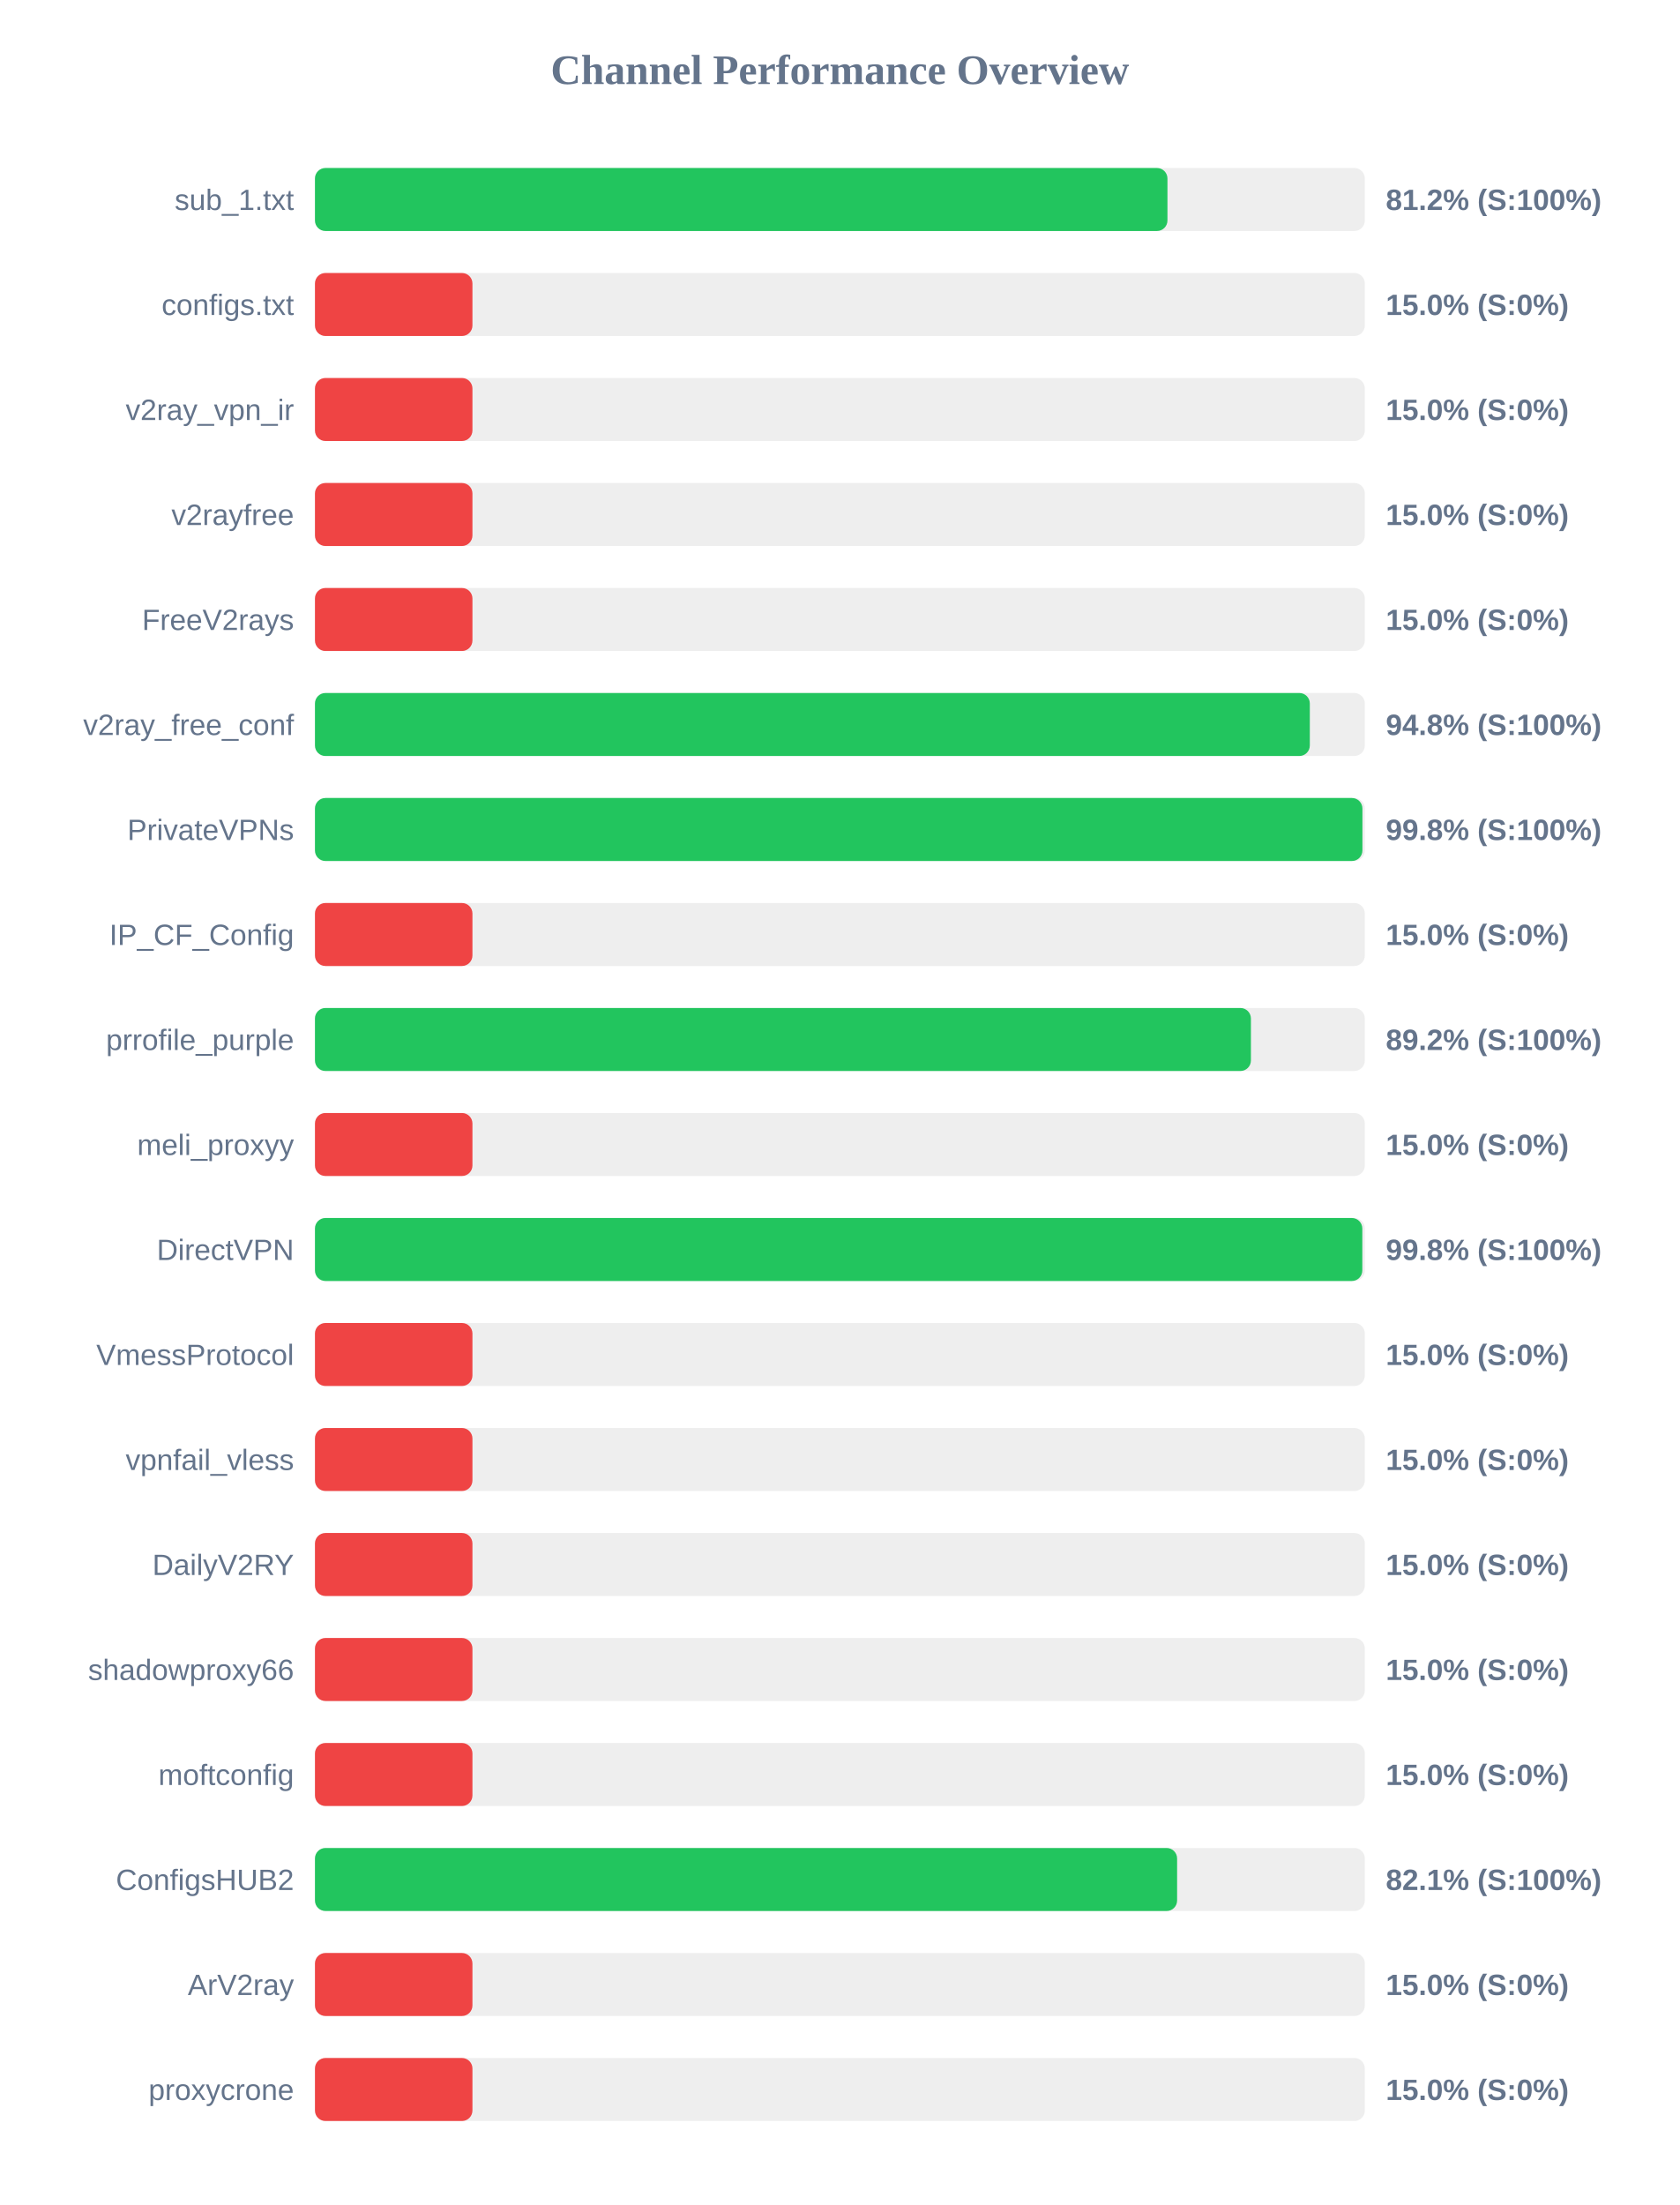
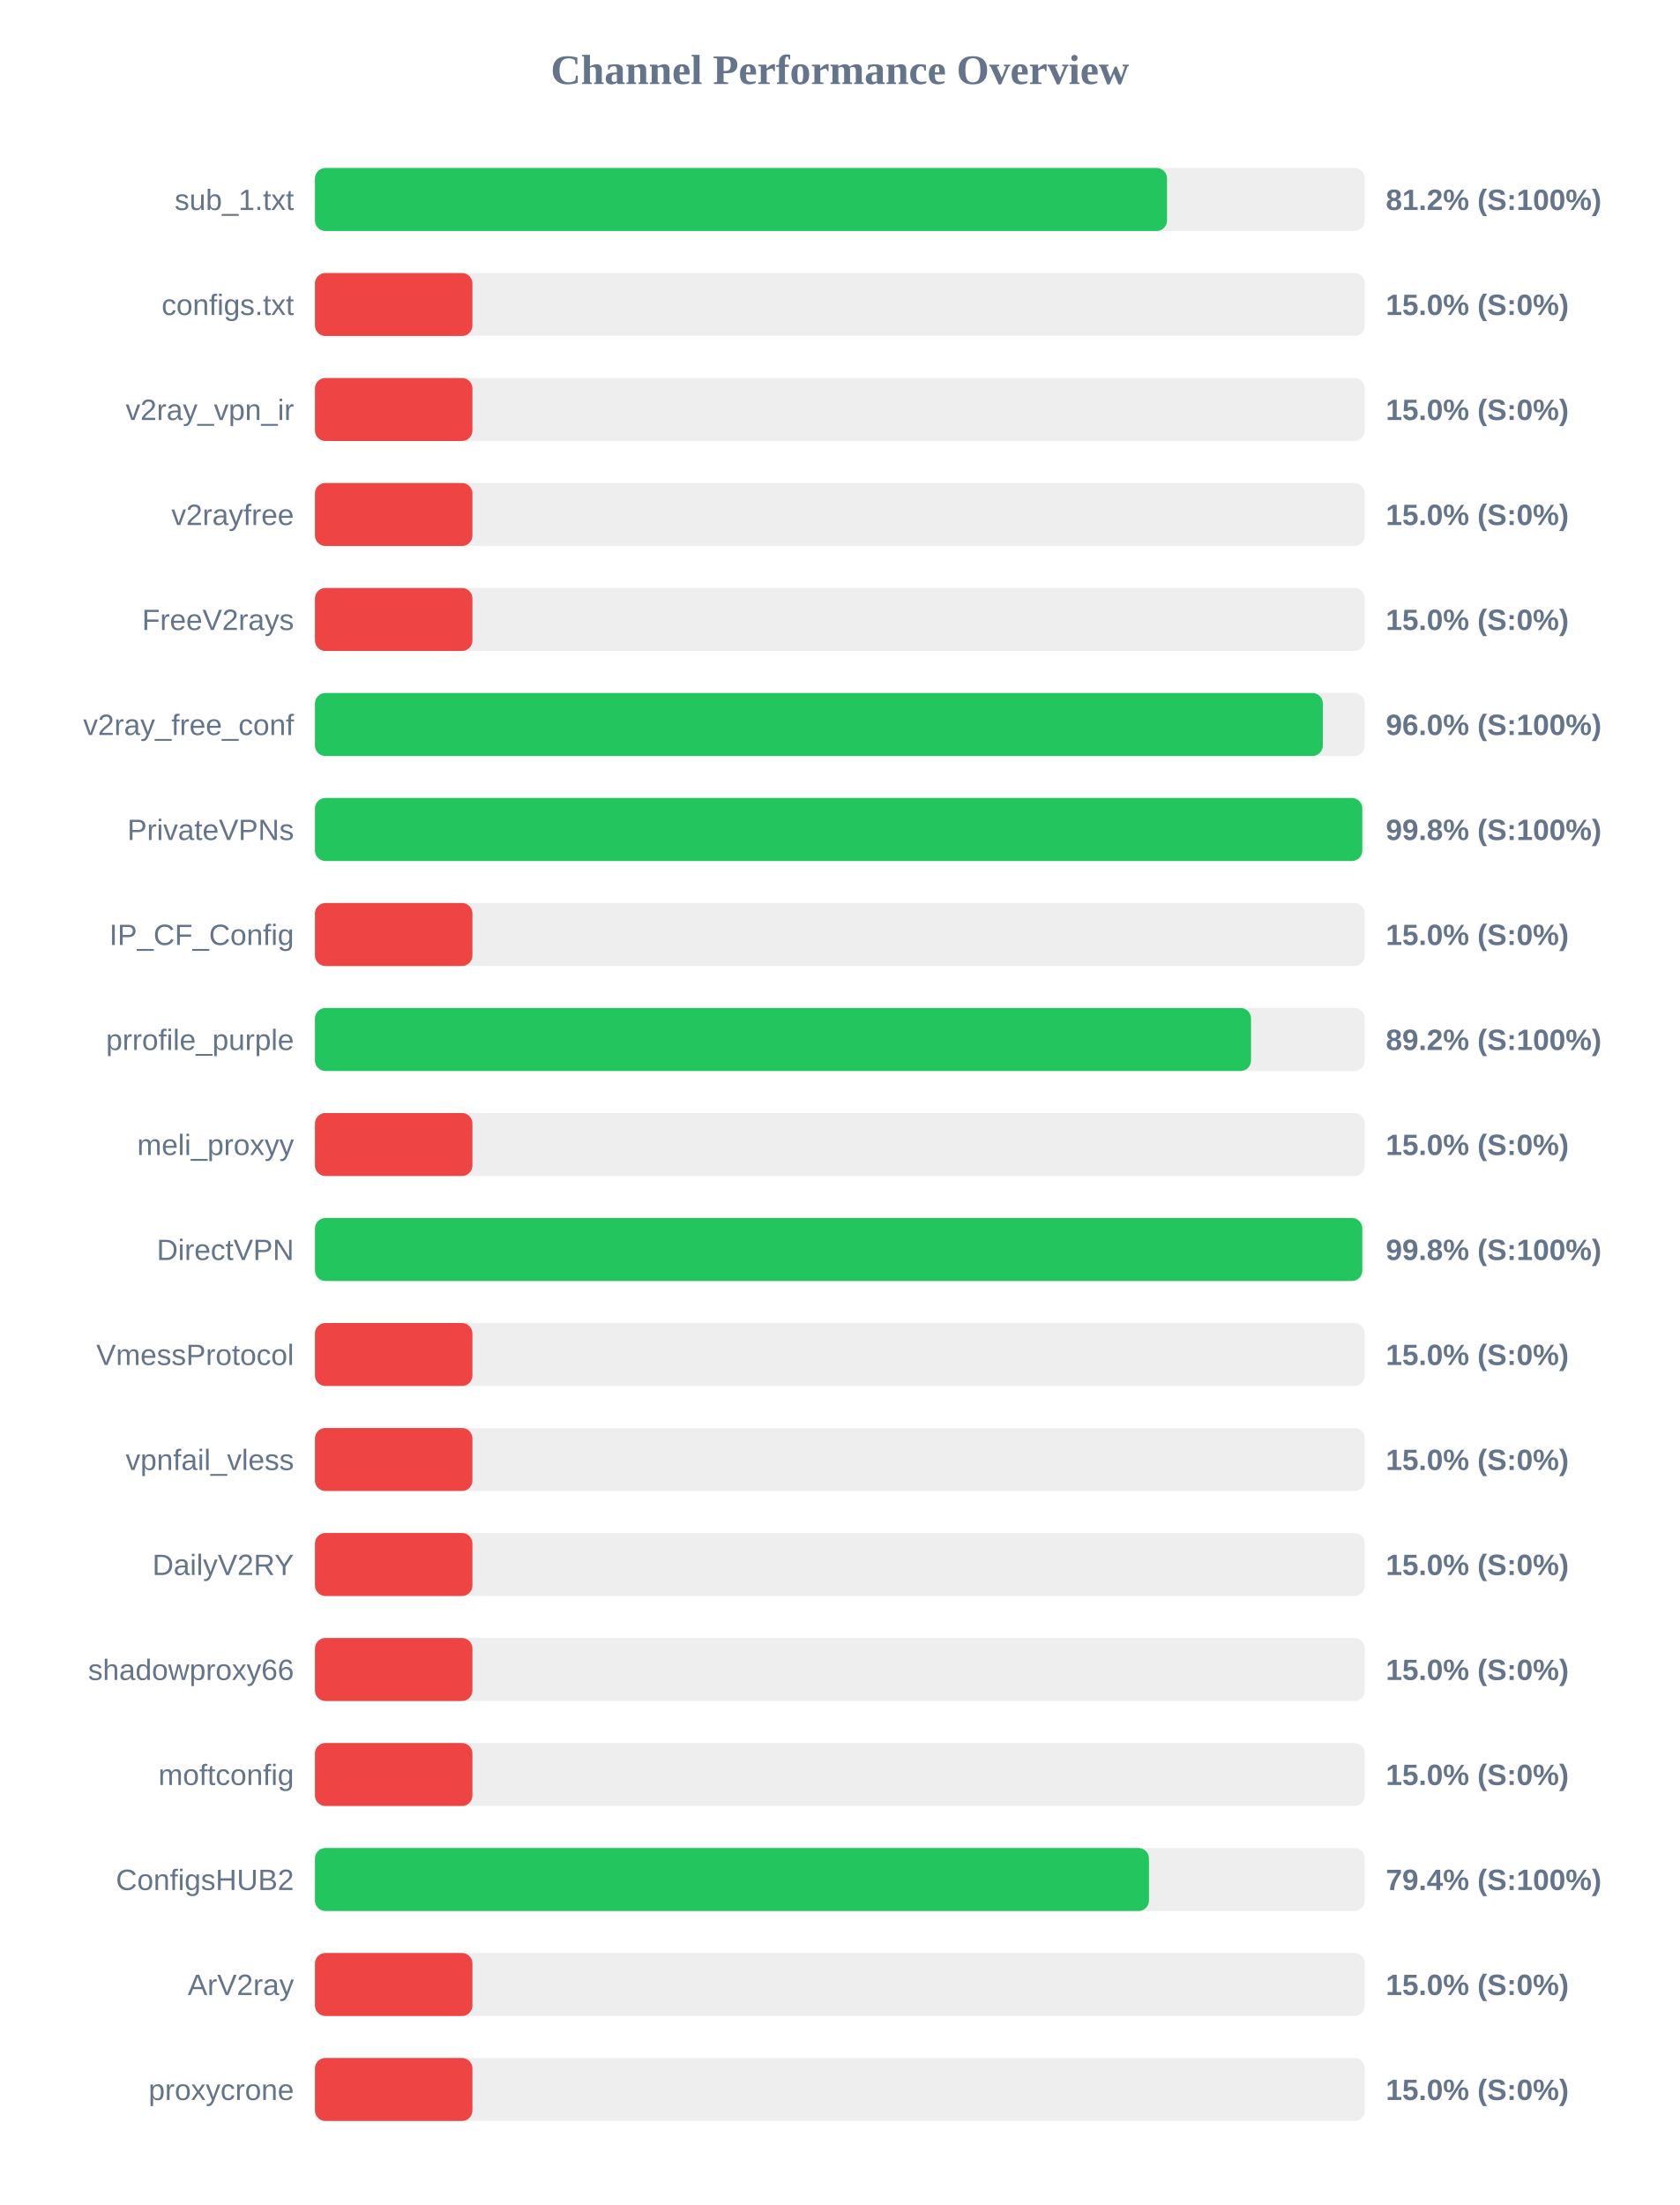
<svg xmlns="http://www.w3.org/2000/svg" width="800" height="1050" version="1.1">
  <style>
        .row { font: 14px Arial; fill: #64748b; }
        .score { font: bold 14px Arial; fill: #64748b; }
    </style>
  <text x="400" y="40" text-anchor="middle" font-size="20px" font-weight="bold" fill="#64748b">Channel Performance Overview</text>
  <rect x="150" y="80" width="500" height="30" fill="#eee" rx="5" />
-   <rect x="150" y="80" width="406.0" height="30" fill="#22c55e" rx="5" />
+   <rect x="150" y="80" width="405.8" height="30" fill="#22c55e" rx="5" />
  <text x="140" y="100" text-anchor="end" class="row">sub_1.txt</text>
  <text x="660" y="100" text-anchor="start" class="score">81.2% (S:100%)</text>
  <rect x="150" y="130" width="500" height="30" fill="#eee" rx="5" />
  <rect x="150" y="130" width="75.0" height="30" fill="#ef4444" rx="5" />
  <text x="140" y="150" text-anchor="end" class="row">configs.txt</text>
  <text x="660" y="150" text-anchor="start" class="score">15.0% (S:0%)</text>
  <rect x="150" y="180" width="500" height="30" fill="#eee" rx="5" />
  <rect x="150" y="180" width="75.0" height="30" fill="#ef4444" rx="5" />
  <text x="140" y="200" text-anchor="end" class="row">v2ray_vpn_ir</text>
  <text x="660" y="200" text-anchor="start" class="score">15.0% (S:0%)</text>
  <rect x="150" y="230" width="500" height="30" fill="#eee" rx="5" />
  <rect x="150" y="230" width="75.0" height="30" fill="#ef4444" rx="5" />
  <text x="140" y="250" text-anchor="end" class="row">v2rayfree</text>
  <text x="660" y="250" text-anchor="start" class="score">15.0% (S:0%)</text>
  <rect x="150" y="280" width="500" height="30" fill="#eee" rx="5" />
  <rect x="150" y="280" width="75.0" height="30" fill="#ef4444" rx="5" />
  <text x="140" y="300" text-anchor="end" class="row">FreeV2rays</text>
  <text x="660" y="300" text-anchor="start" class="score">15.0% (S:0%)</text>
  <rect x="150" y="330" width="500" height="30" fill="#eee" rx="5" />
-   <rect x="150" y="330" width="473.8" height="30" fill="#22c55e" rx="5" />
+   <rect x="150" y="330" width="480.0" height="30" fill="#22c55e" rx="5" />
  <text x="140" y="350" text-anchor="end" class="row">v2ray_free_conf</text>
-   <text x="660" y="350" text-anchor="start" class="score">94.8% (S:100%)</text>
+   <text x="660" y="350" text-anchor="start" class="score">96.0% (S:100%)</text>
  <rect x="150" y="380" width="500" height="30" fill="#eee" rx="5" />
-   <rect x="150" y="380" width="498.85" height="30" fill="#22c55e" rx="5" />
+   <rect x="150" y="380" width="498.8" height="30" fill="#22c55e" rx="5" />
  <text x="140" y="400" text-anchor="end" class="row">PrivateVPNs</text>
  <text x="660" y="400" text-anchor="start" class="score">99.8% (S:100%)</text>
  <rect x="150" y="430" width="500" height="30" fill="#eee" rx="5" />
  <rect x="150" y="430" width="75.0" height="30" fill="#ef4444" rx="5" />
  <text x="140" y="450" text-anchor="end" class="row">IP_CF_Config</text>
  <text x="660" y="450" text-anchor="start" class="score">15.0% (S:0%)</text>
  <rect x="150" y="480" width="500" height="30" fill="#eee" rx="5" />
-   <rect x="150" y="480" width="445.75" height="30" fill="#22c55e" rx="5" />
+   <rect x="150" y="480" width="445.8" height="30" fill="#22c55e" rx="5" />
  <text x="140" y="500" text-anchor="end" class="row">prrofile_purple</text>
  <text x="660" y="500" text-anchor="start" class="score">89.2% (S:100%)</text>
  <rect x="150" y="530" width="500" height="30" fill="#eee" rx="5" />
  <rect x="150" y="530" width="75.0" height="30" fill="#ef4444" rx="5" />
  <text x="140" y="550" text-anchor="end" class="row">meli_proxyy</text>
  <text x="660" y="550" text-anchor="start" class="score">15.0% (S:0%)</text>
  <rect x="150" y="580" width="500" height="30" fill="#eee" rx="5" />
  <rect x="150" y="580" width="498.8" height="30" fill="#22c55e" rx="5" />
  <text x="140" y="600" text-anchor="end" class="row">DirectVPN</text>
  <text x="660" y="600" text-anchor="start" class="score">99.8% (S:100%)</text>
  <rect x="150" y="630" width="500" height="30" fill="#eee" rx="5" />
  <rect x="150" y="630" width="75.0" height="30" fill="#ef4444" rx="5" />
  <text x="140" y="650" text-anchor="end" class="row">VmessProtocol</text>
  <text x="660" y="650" text-anchor="start" class="score">15.0% (S:0%)</text>
  <rect x="150" y="680" width="500" height="30" fill="#eee" rx="5" />
  <rect x="150" y="680" width="75.0" height="30" fill="#ef4444" rx="5" />
  <text x="140" y="700" text-anchor="end" class="row">vpnfail_vless</text>
  <text x="660" y="700" text-anchor="start" class="score">15.0% (S:0%)</text>
  <rect x="150" y="730" width="500" height="30" fill="#eee" rx="5" />
  <rect x="150" y="730" width="75.0" height="30" fill="#ef4444" rx="5" />
  <text x="140" y="750" text-anchor="end" class="row">DailyV2RY</text>
  <text x="660" y="750" text-anchor="start" class="score">15.0% (S:0%)</text>
  <rect x="150" y="780" width="500" height="30" fill="#eee" rx="5" />
  <rect x="150" y="780" width="75.0" height="30" fill="#ef4444" rx="5" />
  <text x="140" y="800" text-anchor="end" class="row">shadowproxy66</text>
  <text x="660" y="800" text-anchor="start" class="score">15.0% (S:0%)</text>
  <rect x="150" y="830" width="500" height="30" fill="#eee" rx="5" />
  <rect x="150" y="830" width="75.0" height="30" fill="#ef4444" rx="5" />
  <text x="140" y="850" text-anchor="end" class="row">moftconfig</text>
  <text x="660" y="850" text-anchor="start" class="score">15.0% (S:0%)</text>
  <rect x="150" y="880" width="500" height="30" fill="#eee" rx="5" />
-   <rect x="150" y="880" width="410.6" height="30" fill="#22c55e" rx="5" />
+   <rect x="150" y="880" width="397.2" height="30" fill="#22c55e" rx="5" />
  <text x="140" y="900" text-anchor="end" class="row">ConfigsHUB2</text>
-   <text x="660" y="900" text-anchor="start" class="score">82.1% (S:100%)</text>
+   <text x="660" y="900" text-anchor="start" class="score">79.4% (S:100%)</text>
  <rect x="150" y="930" width="500" height="30" fill="#eee" rx="5" />
  <rect x="150" y="930" width="75.0" height="30" fill="#ef4444" rx="5" />
  <text x="140" y="950" text-anchor="end" class="row">ArV2ray</text>
  <text x="660" y="950" text-anchor="start" class="score">15.0% (S:0%)</text>
  <rect x="150" y="980" width="500" height="30" fill="#eee" rx="5" />
  <rect x="150" y="980" width="75.0" height="30" fill="#ef4444" rx="5" />
  <text x="140" y="1000" text-anchor="end" class="row">proxycrone</text>
  <text x="660" y="1000" text-anchor="start" class="score">15.0% (S:0%)</text>
</svg>
